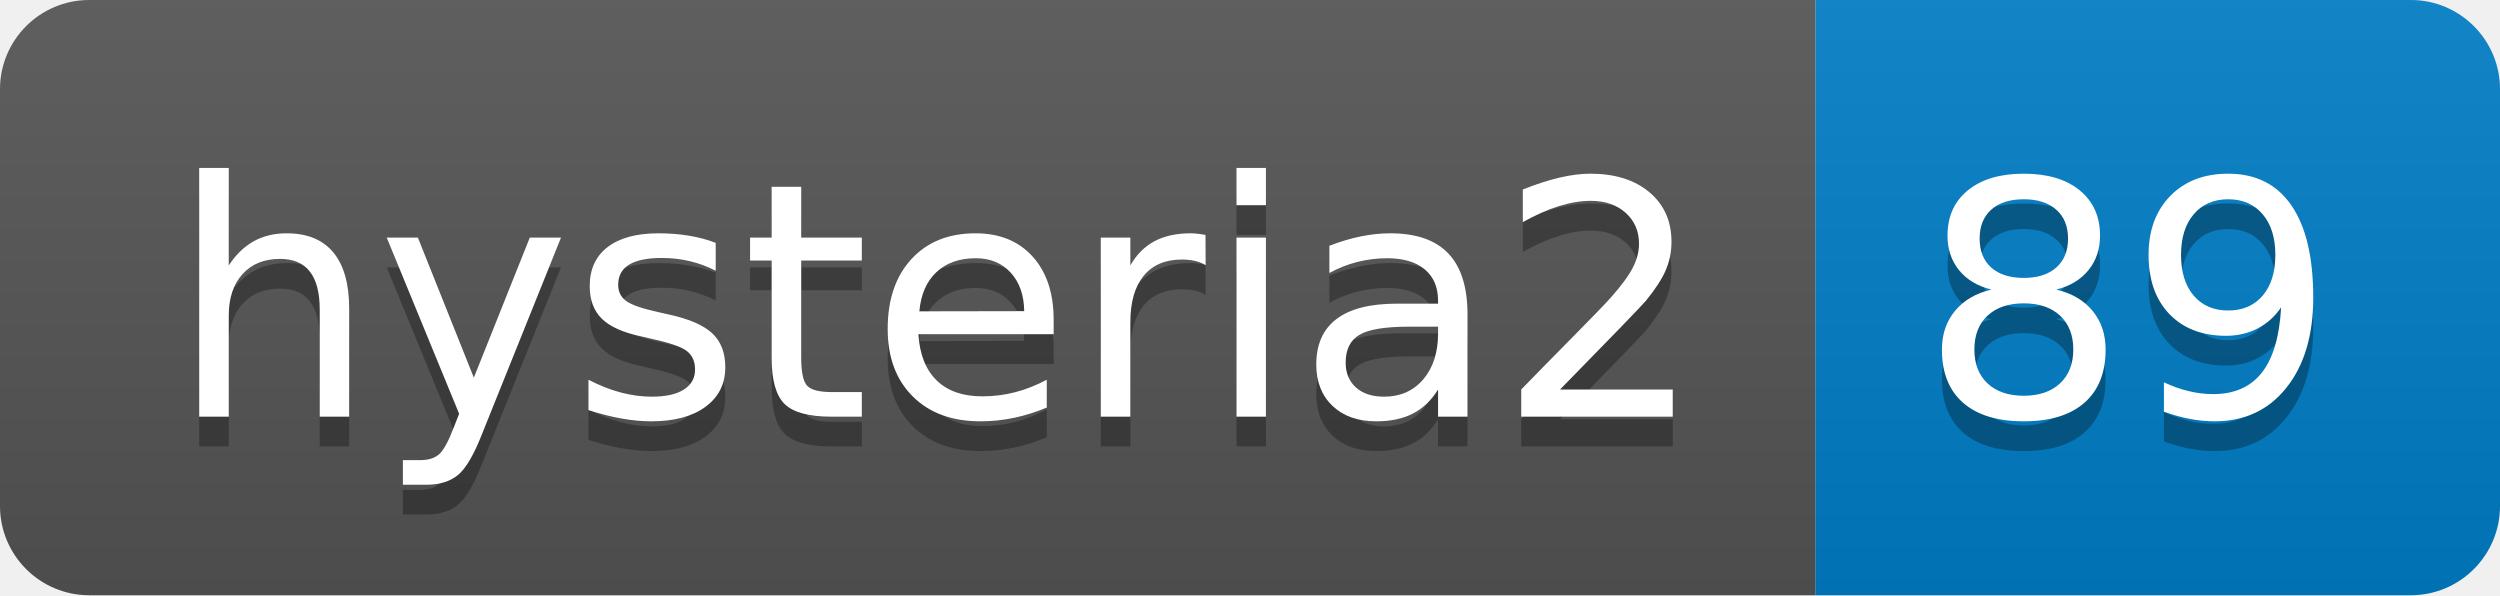
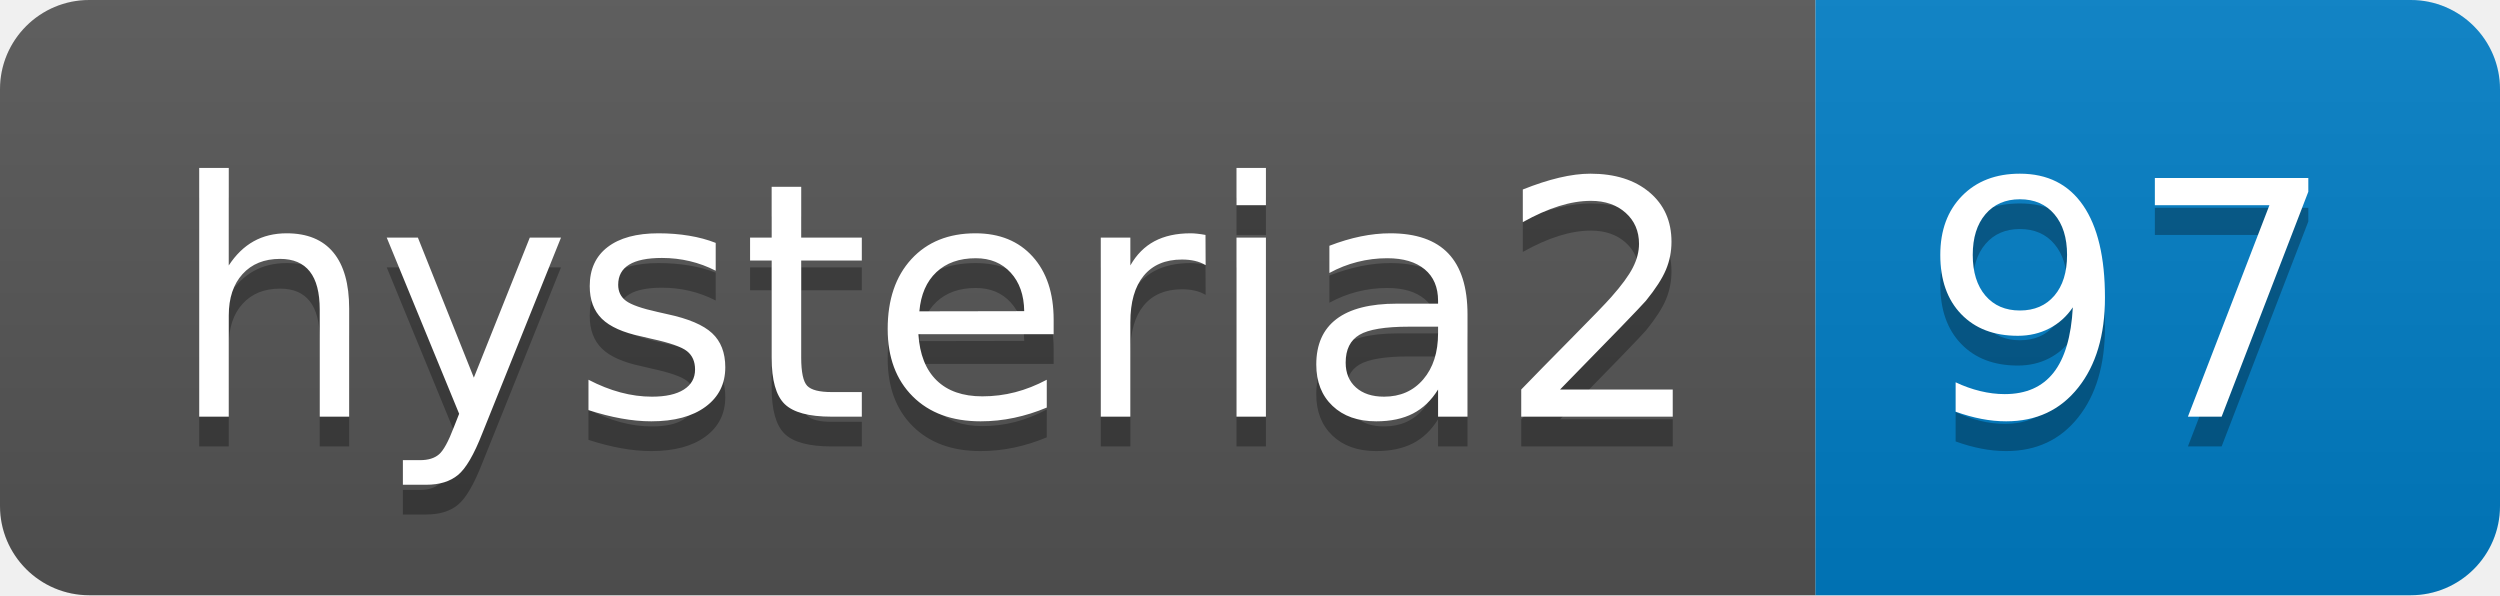
- <svg xmlns="http://www.w3.org/2000/svg" width="84" height="20" role="img" aria-label="hysteria2: 89">
+ <svg xmlns="http://www.w3.org/2000/svg" width="84" height="20" role="img" aria-label="hysteria2: 97">
  <linearGradient id="s" x2="0" y2="100%">
    <stop offset="0" stop-color="#bbb" stop-opacity=".1" />
    <stop offset="1" stop-opacity=".1" />
  </linearGradient>
  <clipPath id="r">
    <rect width="84" height="20" rx="3" fill="#fff" />
  </clipPath>
  <g clip-path="url(#r)">
    <rect width="61" height="20" fill="#555" />
    <rect x="61" width="23" height="20" fill="#007ec6" />
    <rect width="84" height="20" fill="url(#s)" />
  </g>
  <g fill="#fff" text-anchor="middle" font-family="Verdana,Geneva,DejaVu Sans,sans-serif" text-rendering="geometricPrecision" font-size="110">
    <text aria-hidden="true" x="315" y="150" fill="#010101" fill-opacity=".3" transform="scale(.1)" textLength="510">hysteria2</text>
    <text x="315" y="140" transform="scale(.1)" fill="#fff" textLength="510">hysteria2</text>
-     <text aria-hidden="true" x="715" y="150" fill="#010101" fill-opacity=".3" transform="scale(.1)" textLength="130">89</text>
-     <text x="715" y="140" transform="scale(.1)" fill="#fff" textLength="130">89</text>
+     <text aria-hidden="true" x="715" y="150" fill="#010101" fill-opacity=".3" transform="scale(.1)" textLength="130">97</text>
+     <text x="715" y="140" transform="scale(.1)" fill="#fff" textLength="130">97</text>
  </g>
</svg>
